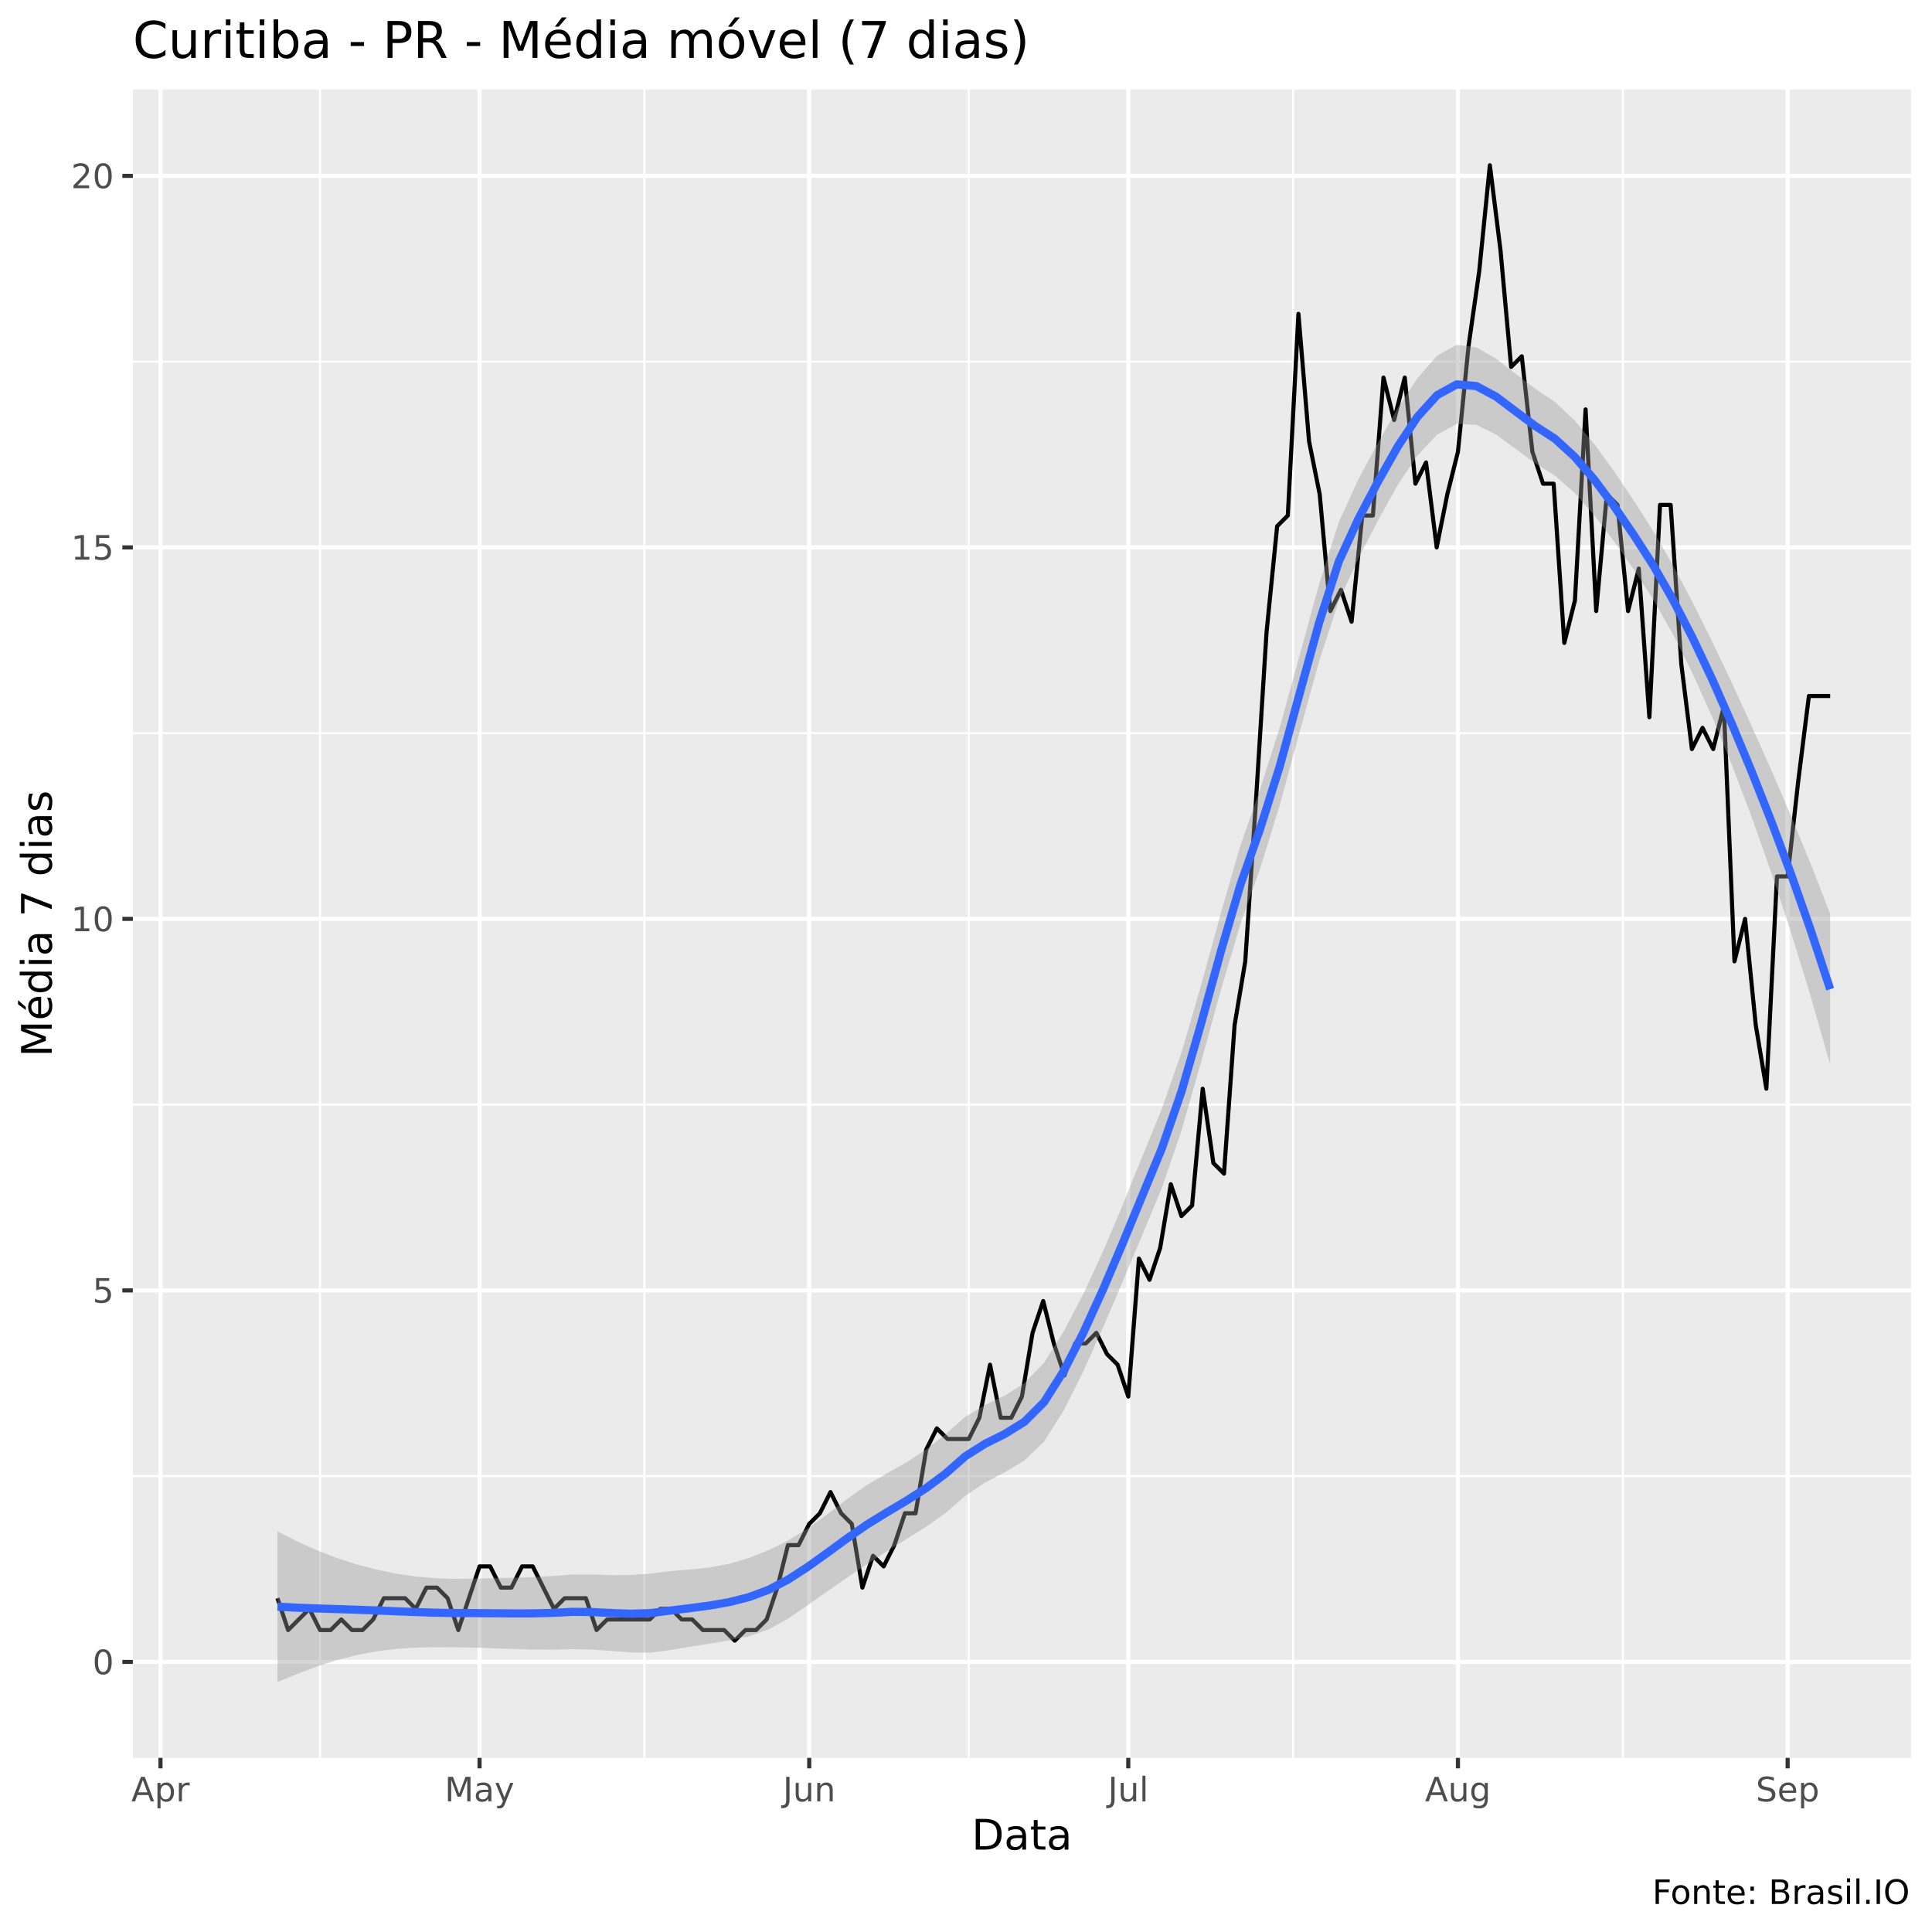
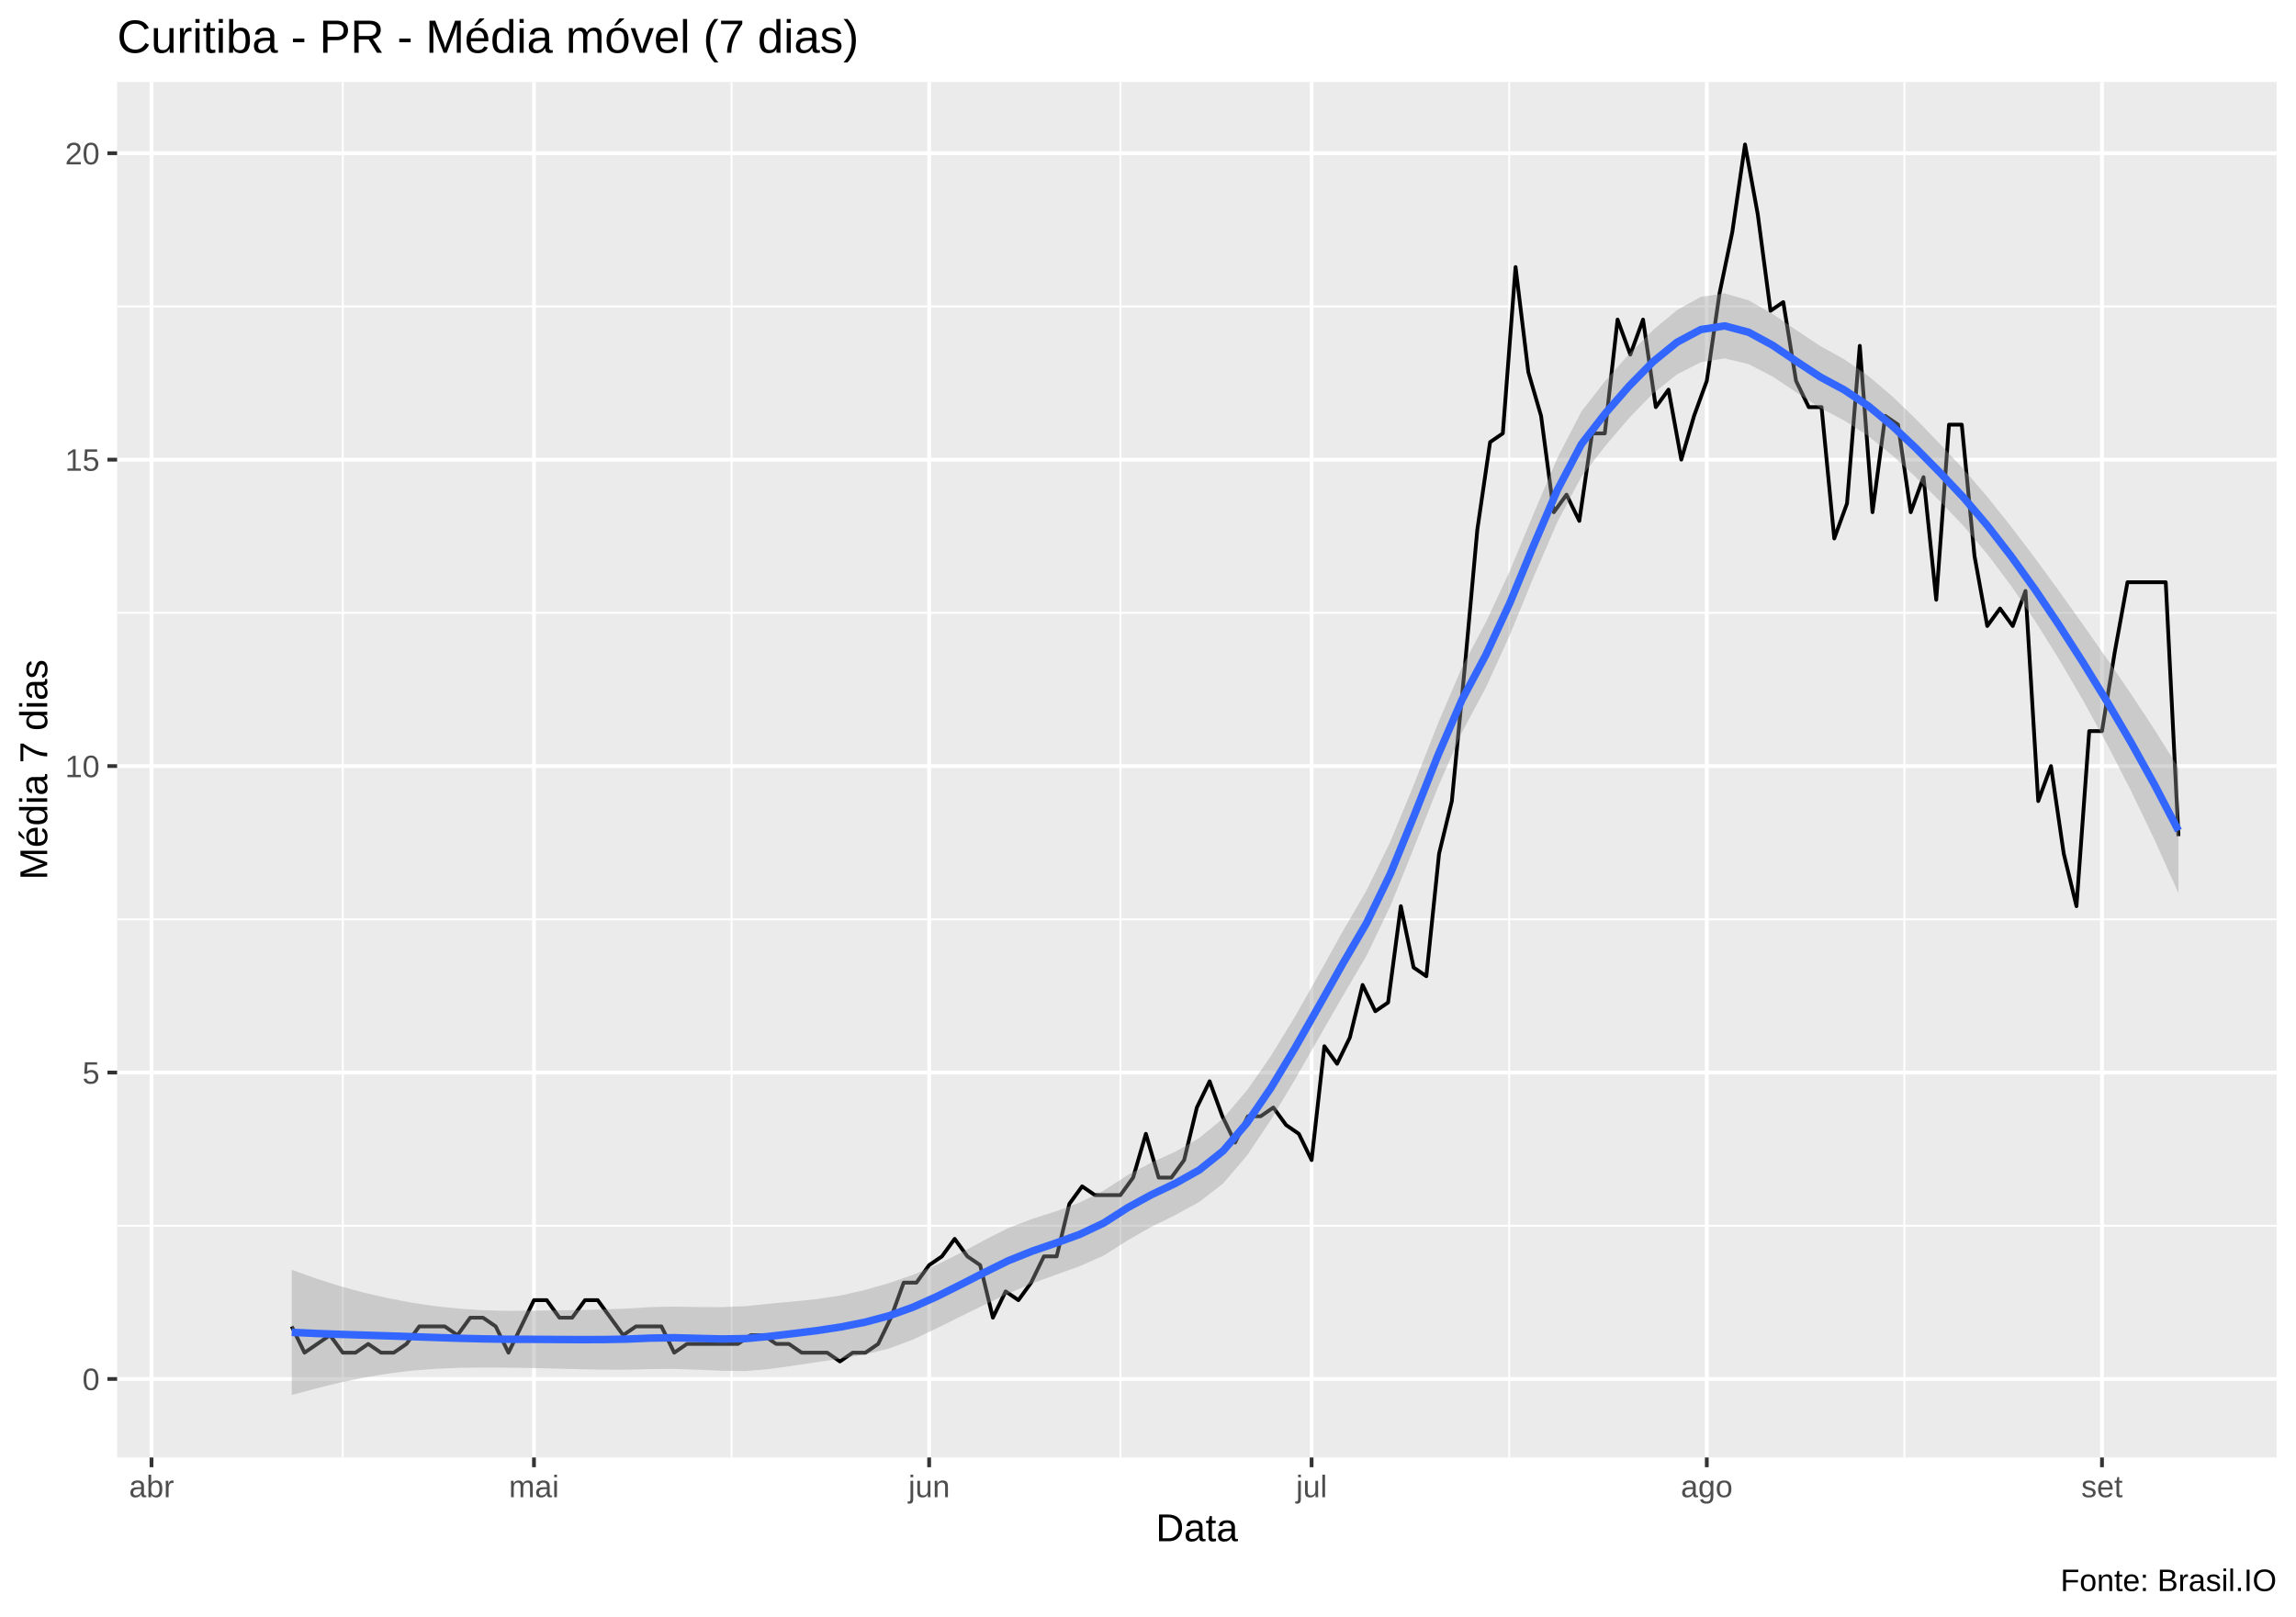
- <svg xmlns="http://www.w3.org/2000/svg" viewBox="0 0 504.00 504.00">
+ <svg xmlns="http://www.w3.org/2000/svg" viewBox="0 0 649.50 457.50">
  <defs>
    <style type="text/css">
    line, polyline, polygon, path, rect, circle {
      fill: none;
      stroke: #000000;
      stroke-linecap: round;
      stroke-linejoin: round;
      stroke-miterlimit: 10.00;
    }
  </style>
  </defs>
  <rect width="100%" height="100%" style="stroke: none; fill: #FFFFFF;" />
-   <rect x="0" y="0.00" width="504.00" height="504.00" style="stroke-width: 1.07; stroke: #FFFFFF; fill: #FFFFFF;" />
+   <rect x="0.00" y="0" width="649.50" height="457.50" style="stroke-width: 1.07; stroke: #FFFFFF; fill: #FFFFFF;" />
  <defs>
-     <clipPath id="cpMzQuNjZ8NDk4LjUyfDQ1OC41N3wyMy4zMw==">
-       <rect x="34.66" y="23.33" width="463.87" height="435.24" />
+     <clipPath id="cpMzMuMTN8NjQ0LjAyfDQxMi4zOHwyMy4xOQ==">
+       <rect x="33.13" y="23.19" width="610.89" height="389.19" />
    </clipPath>
  </defs>
-   <rect x="34.66" y="23.33" width="463.87" height="435.24" style="stroke-width: 1.07; stroke: none; fill: #EBEBEB;" clip-path="url(#cpMzQuNjZ8NDk4LjUyfDQ1OC41N3wyMy4zMw==)" />
-   <polyline points="34.66,385.08 498.52,385.08 " style="stroke-width: 0.53; stroke: #FFFFFF; stroke-linecap: butt;" clip-path="url(#cpMzQuNjZ8NDk4LjUyfDQ1OC41N3wyMy4zMw==)" />
-   <polyline points="34.66,288.17 498.52,288.17 " style="stroke-width: 0.53; stroke: #FFFFFF; stroke-linecap: butt;" clip-path="url(#cpMzQuNjZ8NDk4LjUyfDQ1OC41N3wyMy4zMw==)" />
-   <polyline points="34.66,191.25 498.52,191.25 " style="stroke-width: 0.53; stroke: #FFFFFF; stroke-linecap: butt;" clip-path="url(#cpMzQuNjZ8NDk4LjUyfDQ1OC41N3wyMy4zMw==)" />
-   <polyline points="34.66,94.34 498.52,94.34 " style="stroke-width: 0.53; stroke: #FFFFFF; stroke-linecap: butt;" clip-path="url(#cpMzQuNjZ8NDk4LjUyfDQ1OC41N3wyMy4zMw==)" />
-   <polyline points="83.48,458.57 83.48,23.33 " style="stroke-width: 0.53; stroke: #FFFFFF; stroke-linecap: butt;" clip-path="url(#cpMzQuNjZ8NDk4LjUyfDQ1OC41N3wyMy4zMw==)" />
-   <polyline points="168.10,458.57 168.10,23.33 " style="stroke-width: 0.53; stroke: #FFFFFF; stroke-linecap: butt;" clip-path="url(#cpMzQuNjZ8NDk4LjUyfDQ1OC41N3wyMy4zMw==)" />
-   <polyline points="252.72,458.57 252.72,23.33 " style="stroke-width: 0.53; stroke: #FFFFFF; stroke-linecap: butt;" clip-path="url(#cpMzQuNjZ8NDk4LjUyfDQ1OC41N3wyMy4zMw==)" />
-   <polyline points="337.33,458.57 337.33,23.33 " style="stroke-width: 0.53; stroke: #FFFFFF; stroke-linecap: butt;" clip-path="url(#cpMzQuNjZ8NDk4LjUyfDQ1OC41N3wyMy4zMw==)" />
-   <polyline points="423.34,458.57 423.34,23.33 " style="stroke-width: 0.53; stroke: #FFFFFF; stroke-linecap: butt;" clip-path="url(#cpMzQuNjZ8NDk4LjUyfDQ1OC41N3wyMy4zMw==)" />
-   <polyline points="34.66,433.54 498.52,433.54 " style="stroke-width: 1.07; stroke: #FFFFFF; stroke-linecap: butt;" clip-path="url(#cpMzQuNjZ8NDk4LjUyfDQ1OC41N3wyMy4zMw==)" />
-   <polyline points="34.66,336.63 498.52,336.63 " style="stroke-width: 1.07; stroke: #FFFFFF; stroke-linecap: butt;" clip-path="url(#cpMzQuNjZ8NDk4LjUyfDQ1OC41N3wyMy4zMw==)" />
-   <polyline points="34.66,239.71 498.52,239.71 " style="stroke-width: 1.07; stroke: #FFFFFF; stroke-linecap: butt;" clip-path="url(#cpMzQuNjZ8NDk4LjUyfDQ1OC41N3wyMy4zMw==)" />
-   <polyline points="34.66,142.80 498.52,142.80 " style="stroke-width: 1.07; stroke: #FFFFFF; stroke-linecap: butt;" clip-path="url(#cpMzQuNjZ8NDk4LjUyfDQ1OC41N3wyMy4zMw==)" />
-   <polyline points="34.66,45.88 498.52,45.88 " style="stroke-width: 1.07; stroke: #FFFFFF; stroke-linecap: butt;" clip-path="url(#cpMzQuNjZ8NDk4LjUyfDQ1OC41N3wyMy4zMw==)" />
-   <polyline points="41.87,458.57 41.87,23.33 " style="stroke-width: 1.07; stroke: #FFFFFF; stroke-linecap: butt;" clip-path="url(#cpMzQuNjZ8NDk4LjUyfDQ1OC41N3wyMy4zMw==)" />
-   <polyline points="125.10,458.57 125.10,23.33 " style="stroke-width: 1.07; stroke: #FFFFFF; stroke-linecap: butt;" clip-path="url(#cpMzQuNjZ8NDk4LjUyfDQ1OC41N3wyMy4zMw==)" />
-   <polyline points="211.10,458.57 211.10,23.33 " style="stroke-width: 1.07; stroke: #FFFFFF; stroke-linecap: butt;" clip-path="url(#cpMzQuNjZ8NDk4LjUyfDQ1OC41N3wyMy4zMw==)" />
-   <polyline points="294.33,458.57 294.33,23.33 " style="stroke-width: 1.07; stroke: #FFFFFF; stroke-linecap: butt;" clip-path="url(#cpMzQuNjZ8NDk4LjUyfDQ1OC41N3wyMy4zMw==)" />
-   <polyline points="380.33,458.57 380.33,23.33 " style="stroke-width: 1.07; stroke: #FFFFFF; stroke-linecap: butt;" clip-path="url(#cpMzQuNjZ8NDk4LjUyfDQ1OC41N3wyMy4zMw==)" />
-   <polyline points="466.34,458.57 466.34,23.33 " style="stroke-width: 1.07; stroke: #FFFFFF; stroke-linecap: butt;" clip-path="url(#cpMzQuNjZ8NDk4LjUyfDQ1OC41N3wyMy4zMw==)" />
-   <polyline points="72.39,416.93 75.16,425.23 77.93,422.47 80.71,419.70 83.48,425.23 86.26,425.23 89.03,422.47 91.81,425.23 94.58,425.23 97.35,422.47 100.13,416.93 102.90,416.93 105.68,416.93 108.45,419.70 111.23,414.16 114.00,414.16 116.78,416.93 119.55,425.23 122.32,416.93 125.10,408.62 127.87,408.62 130.65,414.16 133.42,414.16 136.20,408.62 138.97,408.62 141.74,414.16 144.52,419.70 147.29,416.93 150.07,416.93 152.84,416.93 155.62,425.23 158.39,422.47 161.16,422.47 163.94,422.47 166.71,422.47 169.49,422.47 172.26,419.70 175.04,419.70 177.81,422.47 180.58,422.47 183.36,425.23 186.13,425.23 188.91,425.23 191.68,428.00 194.46,425.23 197.23,425.23 200.00,422.47 202.78,414.16 205.55,403.08 208.33,403.08 211.10,397.54 213.88,394.77 216.65,389.24 219.42,394.77 222.20,397.54 224.97,414.16 227.75,405.85 230.52,408.62 233.30,403.08 236.07,394.77 238.84,394.77 241.62,378.16 244.39,372.62 247.17,375.39 249.94,375.39 252.72,375.39 255.49,369.85 258.27,356.01 261.04,369.85 263.81,369.85 266.59,364.32 269.36,347.70 272.14,339.39 274.91,350.47 277.69,358.78 280.46,350.47 283.23,350.47 286.01,347.70 288.78,353.24 291.56,356.01 294.33,364.32 297.11,328.32 299.88,333.86 302.65,325.55 305.43,308.94 308.20,317.24 310.98,314.47 313.75,284.01 316.53,303.40 319.30,306.17 322.07,267.40 324.85,250.79 327.62,209.25 330.40,164.95 333.17,137.26 335.95,134.49 338.72,81.88 341.49,115.11 344.27,128.95 347.04,159.41 349.82,153.87 352.59,162.18 355.37,134.49 358.14,134.49 360.91,98.49 363.69,109.57 366.46,98.49 369.24,126.18 372.01,120.64 374.79,142.80 377.56,128.95 380.33,117.87 383.11,90.18 385.88,70.80 388.66,43.11 391.43,65.26 394.21,95.72 396.98,92.95 399.76,117.87 402.53,126.18 405.30,126.18 408.08,167.72 410.85,156.64 413.63,106.80 416.40,159.41 419.18,128.95 421.95,131.72 424.72,159.41 427.50,148.33 430.27,187.10 433.05,131.72 435.82,131.72 438.60,173.25 441.37,195.41 444.14,189.87 446.92,195.41 449.69,184.33 452.47,250.79 455.24,239.71 458.02,267.40 460.79,284.01 463.56,228.63 466.34,228.63 469.11,203.71 471.89,181.56 474.66,181.56 477.44,181.56 " style="stroke-width: 1.07; stroke-linecap: butt;" clip-path="url(#cpMzQuNjZ8NDk4LjUyfDQ1OC41N3wyMy4zMw==)" />
-   <polygon points="72.39,399.49 77.51,402.11 82.64,404.41 87.77,406.39 92.89,408.06 98.02,409.42 103.15,410.48 108.28,411.24 113.40,411.70 118.53,411.88 123.66,411.81 128.79,411.71 133.91,411.60 139.04,411.43 144.17,411.14 149.29,410.74 154.42,410.74 159.55,410.89 164.68,410.86 169.80,410.49 174.93,409.84 180.06,409.43 185.18,408.91 190.31,407.93 195.44,406.39 200.57,404.36 205.69,401.82 210.82,398.66 215.95,394.94 221.08,390.98 226.20,387.37 231.33,384.39 236.46,381.49 241.58,378.14 246.71,374.10 251.84,369.56 256.97,366.51 262.09,364.09 267.22,360.82 272.35,355.49 277.47,347.37 282.60,337.59 287.73,326.51 292.86,314.38 297.98,301.72 303.11,289.19 308.24,274.48 313.37,256.87 318.49,238.17 323.62,220.46 328.75,205.82 333.87,189.66 339.00,171.05 344.13,152.34 349.26,136.19 354.38,125.00 359.51,115.45 364.64,106.49 369.76,98.66 374.89,92.79 380.02,89.96 385.15,90.62 390.27,93.56 395.40,97.53 400.53,101.42 405.65,104.87 410.78,109.71 415.91,115.84 421.04,122.90 426.16,130.51 431.29,138.56 436.42,147.46 441.55,157.11 446.67,167.39 451.80,178.18 456.93,189.34 462.05,200.82 467.18,212.74 472.31,225.22 477.44,238.40 477.44,277.70 472.31,259.78 467.18,243.09 462.05,227.55 456.93,213.08 451.80,199.57 446.67,187.08 441.55,175.69 436.42,165.46 431.29,156.40 426.16,148.50 421.04,141.17 415.91,134.42 410.78,128.61 405.65,124.07 400.53,120.89 395.40,117.12 390.27,113.36 385.15,110.83 380.02,110.58 374.89,113.39 369.76,118.85 364.64,126.48 359.51,135.71 354.38,145.65 349.26,156.74 344.13,172.48 339.00,191.05 333.87,209.97 328.75,226.49 323.62,240.96 318.49,258.26 313.37,276.89 308.24,294.86 303.11,309.87 297.98,322.17 292.86,334.38 287.73,346.36 282.60,357.76 277.47,367.98 272.35,376.09 267.22,381.02 262.09,384.09 256.97,386.76 251.84,390.20 246.71,394.66 241.58,398.29 236.46,401.49 231.33,404.69 226.20,408.04 221.08,411.49 215.95,415.04 210.82,418.68 205.69,422.18 200.57,425.04 195.44,426.84 190.31,427.93 185.18,428.76 180.06,429.59 174.93,430.44 169.80,431.11 164.68,431.08 159.55,430.68 154.42,430.32 149.29,430.21 144.17,430.35 139.04,430.33 133.91,430.18 128.79,429.98 123.66,429.81 118.53,429.72 113.40,429.70 108.28,429.82 103.15,430.17 98.02,430.81 92.89,431.79 87.77,433.12 82.64,434.77 77.51,436.68 72.39,438.79 " style="stroke-width: 0.00; stroke: none; fill: #999999; fill-opacity: 0.40;" clip-path="url(#cpMzQuNjZ8NDk4LjUyfDQ1OC41N3wyMy4zMw==)" />
-   <polyline points="72.39,399.49 77.51,402.11 82.64,404.41 87.77,406.39 92.89,408.06 98.02,409.42 103.15,410.48 108.28,411.24 113.40,411.70 118.53,411.88 123.66,411.81 128.79,411.71 133.91,411.60 139.04,411.43 144.17,411.14 149.29,410.74 154.42,410.74 159.55,410.89 164.68,410.86 169.80,410.49 174.93,409.84 180.06,409.43 185.18,408.91 190.31,407.93 195.44,406.39 200.57,404.36 205.69,401.82 210.82,398.66 215.95,394.94 221.08,390.98 226.20,387.37 231.33,384.39 236.46,381.49 241.58,378.14 246.71,374.10 251.84,369.56 256.97,366.51 262.09,364.09 267.22,360.82 272.35,355.49 277.47,347.37 282.60,337.59 287.73,326.51 292.86,314.38 297.98,301.72 303.11,289.19 308.24,274.48 313.37,256.87 318.49,238.17 323.62,220.46 328.75,205.82 333.87,189.66 339.00,171.05 344.13,152.34 349.26,136.19 354.38,125.00 359.51,115.45 364.64,106.49 369.76,98.66 374.89,92.79 380.02,89.96 385.15,90.62 390.27,93.56 395.40,97.53 400.53,101.42 405.65,104.87 410.78,109.71 415.91,115.84 421.04,122.90 426.16,130.51 431.29,138.56 436.42,147.46 441.55,157.11 446.67,167.39 451.80,178.18 456.93,189.34 462.05,200.82 467.18,212.74 472.31,225.22 477.44,238.40 " style="stroke-width: 2.13; stroke: none;" clip-path="url(#cpMzQuNjZ8NDk4LjUyfDQ1OC41N3wyMy4zMw==)" />
-   <polyline points="477.44,277.70 472.31,259.78 467.18,243.09 462.05,227.55 456.93,213.08 451.80,199.57 446.67,187.08 441.55,175.69 436.42,165.46 431.29,156.40 426.16,148.50 421.04,141.17 415.91,134.42 410.78,128.61 405.65,124.07 400.53,120.89 395.40,117.12 390.27,113.36 385.15,110.83 380.02,110.58 374.89,113.39 369.76,118.85 364.64,126.48 359.51,135.71 354.38,145.65 349.26,156.74 344.13,172.48 339.00,191.05 333.87,209.97 328.75,226.49 323.62,240.96 318.49,258.26 313.37,276.89 308.24,294.86 303.11,309.87 297.98,322.17 292.86,334.38 287.73,346.36 282.60,357.76 277.47,367.98 272.35,376.09 267.22,381.02 262.09,384.09 256.97,386.76 251.84,390.20 246.71,394.66 241.58,398.29 236.46,401.49 231.33,404.69 226.20,408.04 221.08,411.49 215.95,415.04 210.82,418.68 205.69,422.18 200.57,425.04 195.44,426.84 190.31,427.93 185.18,428.76 180.06,429.59 174.93,430.44 169.80,431.11 164.68,431.08 159.55,430.68 154.42,430.32 149.29,430.21 144.17,430.35 139.04,430.33 133.91,430.18 128.79,429.98 123.66,429.81 118.53,429.72 113.40,429.70 108.28,429.82 103.15,430.17 98.02,430.81 92.89,431.79 87.77,433.12 82.64,434.77 77.51,436.68 72.39,438.79 " style="stroke-width: 2.13; stroke: none;" clip-path="url(#cpMzQuNjZ8NDk4LjUyfDQ1OC41N3wyMy4zMw==)" />
-   <polyline points="72.39,419.14 77.51,419.40 82.64,419.59 87.77,419.76 92.89,419.92 98.02,420.11 103.15,420.33 108.28,420.53 113.40,420.70 118.53,420.80 123.66,420.81 128.79,420.85 133.91,420.89 139.04,420.88 144.17,420.75 149.29,420.48 154.42,420.53 159.55,420.79 164.68,420.97 169.80,420.80 174.93,420.14 180.06,419.51 185.18,418.83 190.31,417.93 195.44,416.62 200.57,414.70 205.69,412.00 210.82,408.67 215.95,404.99 221.08,401.24 226.20,397.70 231.33,394.54 236.46,391.49 241.58,388.22 246.71,384.38 251.84,379.88 256.97,376.64 262.09,374.09 267.22,370.92 272.35,365.79 277.47,357.68 282.60,347.68 287.73,336.43 292.86,324.38 297.98,311.95 303.11,299.53 308.24,284.67 313.37,266.88 318.49,248.21 323.62,230.71 328.75,216.16 333.87,199.82 339.00,181.05 344.13,162.41 349.26,146.47 354.38,135.33 359.51,125.58 364.64,116.48 369.76,108.75 374.89,103.09 380.02,100.27 385.15,100.72 390.27,103.46 395.40,107.33 400.53,111.15 405.65,114.47 410.78,119.16 415.91,125.13 421.04,132.03 426.16,139.50 431.29,147.48 436.42,156.46 441.55,166.40 446.67,177.23 451.80,188.88 456.93,201.21 462.05,214.19 467.18,227.91 472.31,242.50 477.44,258.05 " style="stroke-width: 2.13; stroke: #3366FF; stroke-linecap: butt;" clip-path="url(#cpMzQuNjZ8NDk4LjUyfDQ1OC41N3wyMy4zMw==)" />
+   <rect x="33.13" y="23.19" width="610.89" height="389.19" style="stroke-width: 1.07; stroke: none; fill: #EBEBEB;" clip-path="url(#cpMzMuMTN8NjQ0LjAyfDQxMi4zOHwyMy4xOQ==)" />
+   <polyline points="33.13,346.81 644.02,346.81 " style="stroke-width: 0.53; stroke: #FFFFFF; stroke-linecap: butt;" clip-path="url(#cpMzMuMTN8NjQ0LjAyfDQxMi4zOHwyMy4xOQ==)" />
+   <polyline points="33.13,260.11 644.02,260.11 " style="stroke-width: 0.53; stroke: #FFFFFF; stroke-linecap: butt;" clip-path="url(#cpMzMuMTN8NjQ0LjAyfDQxMi4zOHwyMy4xOQ==)" />
+   <polyline points="33.13,173.40 644.02,173.40 " style="stroke-width: 0.53; stroke: #FFFFFF; stroke-linecap: butt;" clip-path="url(#cpMzMuMTN8NjQ0LjAyfDQxMi4zOHwyMy4xOQ==)" />
+   <polyline points="33.13,86.70 644.02,86.70 " style="stroke-width: 0.53; stroke: #FFFFFF; stroke-linecap: butt;" clip-path="url(#cpMzMuMTN8NjQ0LjAyfDQxMi4zOHwyMy4xOQ==)" />
+   <polyline points="96.96,412.38 96.96,23.19 " style="stroke-width: 0.53; stroke: #FFFFFF; stroke-linecap: butt;" clip-path="url(#cpMzMuMTN8NjQ0LjAyfDQxMi4zOHwyMy4xOQ==)" />
+   <polyline points="206.95,412.38 206.95,23.19 " style="stroke-width: 0.53; stroke: #FFFFFF; stroke-linecap: butt;" clip-path="url(#cpMzMuMTN8NjQ0LjAyfDQxMi4zOHwyMy4xOQ==)" />
+   <polyline points="316.94,412.38 316.94,23.19 " style="stroke-width: 0.53; stroke: #FFFFFF; stroke-linecap: butt;" clip-path="url(#cpMzMuMTN8NjQ0LjAyfDQxMi4zOHwyMy4xOQ==)" />
+   <polyline points="426.93,412.38 426.93,23.19 " style="stroke-width: 0.53; stroke: #FFFFFF; stroke-linecap: butt;" clip-path="url(#cpMzMuMTN8NjQ0LjAyfDQxMi4zOHwyMy4xOQ==)" />
+   <polyline points="538.72,412.38 538.72,23.19 " style="stroke-width: 0.53; stroke: #FFFFFF; stroke-linecap: butt;" clip-path="url(#cpMzMuMTN8NjQ0LjAyfDQxMi4zOHwyMy4xOQ==)" />
+   <polyline points="33.13,390.16 644.02,390.16 " style="stroke-width: 1.07; stroke: #FFFFFF; stroke-linecap: butt;" clip-path="url(#cpMzMuMTN8NjQ0LjAyfDQxMi4zOHwyMy4xOQ==)" />
+   <polyline points="33.13,303.46 644.02,303.46 " style="stroke-width: 1.07; stroke: #FFFFFF; stroke-linecap: butt;" clip-path="url(#cpMzMuMTN8NjQ0LjAyfDQxMi4zOHwyMy4xOQ==)" />
+   <polyline points="33.13,216.75 644.02,216.75 " style="stroke-width: 1.07; stroke: #FFFFFF; stroke-linecap: butt;" clip-path="url(#cpMzMuMTN8NjQ0LjAyfDQxMi4zOHwyMy4xOQ==)" />
+   <polyline points="33.13,130.05 644.02,130.05 " style="stroke-width: 1.07; stroke: #FFFFFF; stroke-linecap: butt;" clip-path="url(#cpMzMuMTN8NjQ0LjAyfDQxMi4zOHwyMy4xOQ==)" />
+   <polyline points="33.13,43.35 644.02,43.35 " style="stroke-width: 1.07; stroke: #FFFFFF; stroke-linecap: butt;" clip-path="url(#cpMzMuMTN8NjQ0LjAyfDQxMi4zOHwyMy4xOQ==)" />
+   <polyline points="42.86,412.38 42.86,23.19 " style="stroke-width: 1.07; stroke: #FFFFFF; stroke-linecap: butt;" clip-path="url(#cpMzMuMTN8NjQ0LjAyfDQxMi4zOHwyMy4xOQ==)" />
+   <polyline points="151.05,412.38 151.05,23.19 " style="stroke-width: 1.07; stroke: #FFFFFF; stroke-linecap: butt;" clip-path="url(#cpMzMuMTN8NjQ0LjAyfDQxMi4zOHwyMy4xOQ==)" />
+   <polyline points="262.84,412.38 262.84,23.19 " style="stroke-width: 1.07; stroke: #FFFFFF; stroke-linecap: butt;" clip-path="url(#cpMzMuMTN8NjQ0LjAyfDQxMi4zOHwyMy4xOQ==)" />
+   <polyline points="371.03,412.38 371.03,23.19 " style="stroke-width: 1.07; stroke: #FFFFFF; stroke-linecap: butt;" clip-path="url(#cpMzMuMTN8NjQ0LjAyfDQxMi4zOHwyMy4xOQ==)" />
+   <polyline points="482.82,412.38 482.82,23.19 " style="stroke-width: 1.07; stroke: #FFFFFF; stroke-linecap: butt;" clip-path="url(#cpMzMuMTN8NjQ0LjAyfDQxMi4zOHwyMy4xOQ==)" />
+   <polyline points="594.62,412.38 594.62,23.19 " style="stroke-width: 1.07; stroke: #FFFFFF; stroke-linecap: butt;" clip-path="url(#cpMzMuMTN8NjQ0LjAyfDQxMi4zOHwyMy4xOQ==)" />
+   <polyline points="82.53,375.29 86.14,382.72 89.75,380.25 93.35,377.77 96.96,382.72 100.56,382.72 104.17,380.25 107.78,382.72 111.38,382.72 114.99,380.25 118.60,375.29 122.20,375.29 125.81,375.29 129.41,377.77 133.02,372.82 136.63,372.82 140.23,375.29 143.84,382.72 147.44,375.29 151.05,367.86 154.66,367.86 158.26,372.82 161.87,372.82 165.48,367.86 169.08,367.86 172.69,372.82 176.29,377.77 179.90,375.29 183.51,375.29 187.11,375.29 190.72,382.72 194.33,380.25 197.93,380.25 201.54,380.25 205.14,380.25 208.75,380.25 212.36,377.77 215.96,377.77 219.57,380.25 223.18,380.25 226.78,382.72 230.39,382.72 233.99,382.72 237.60,385.20 241.21,382.72 244.81,382.72 248.42,380.25 252.03,372.82 255.63,362.91 259.24,362.91 262.84,357.95 266.45,355.48 270.06,350.52 273.66,355.48 277.27,357.95 280.87,372.82 284.48,365.38 288.09,367.86 291.69,362.91 295.30,355.48 298.91,355.48 302.51,340.61 306.12,335.66 309.72,338.14 313.33,338.14 316.94,338.14 320.54,333.18 324.15,320.80 327.76,333.18 331.36,333.18 334.97,328.23 338.57,313.36 342.18,305.93 345.79,315.84 349.39,323.27 353.00,315.84 356.61,315.84 360.21,313.36 363.82,318.32 367.42,320.80 371.03,328.23 374.64,296.02 378.24,300.98 381.85,293.55 385.46,278.68 389.06,286.12 392.67,283.64 396.27,256.39 399.88,273.73 403.49,276.21 407.09,241.53 410.70,226.66 414.30,189.51 417.91,149.87 421.52,125.10 425.12,122.62 428.73,75.56 432.34,105.28 435.94,117.67 439.55,144.92 443.15,139.96 446.76,147.39 450.37,122.62 453.97,122.62 457.58,90.42 461.19,100.33 464.79,90.42 468.40,115.19 472.00,110.24 475.61,130.05 479.22,117.67 482.82,107.76 486.43,82.99 490.04,65.65 493.64,40.88 497.25,60.69 500.85,87.94 504.46,85.47 508.07,107.76 511.67,115.19 515.28,115.19 518.88,152.35 522.49,142.44 526.10,97.85 529.70,144.92 533.31,117.67 536.92,120.15 540.52,144.92 544.13,135.01 547.73,169.69 551.34,120.15 554.95,120.15 558.55,157.30 562.16,177.12 565.77,172.17 569.37,177.12 572.98,167.21 576.58,226.66 580.19,216.75 583.80,241.53 587.40,256.39 591.01,206.85 594.62,206.85 598.22,184.55 601.83,164.73 605.43,164.73 609.04,164.73 612.65,164.73 616.25,236.57 " style="stroke-width: 1.07; stroke-linecap: butt;" clip-path="url(#cpMzMuMTN8NjQ0LjAyfDQxMi4zOHwyMy4xOQ==)" />
+   <polygon points="82.53,359.26 89.29,361.70 96.04,363.85 102.80,365.70 109.56,367.26 116.31,368.54 123.07,369.55 129.82,370.26 136.58,370.70 143.34,370.88 150.09,370.83 156.85,370.75 163.60,370.66 170.36,370.50 177.12,370.24 183.87,369.83 190.63,369.68 197.38,369.81 204.14,369.84 210.90,369.55 217.65,368.86 224.41,368.23 231.16,367.55 237.92,366.51 244.68,364.98 251.43,363.05 258.19,360.73 264.94,357.88 271.70,354.51 278.46,350.88 285.21,347.46 291.97,344.88 298.72,342.72 305.48,340.21 312.24,336.84 318.99,332.45 325.75,328.93 332.50,325.84 339.26,321.98 346.01,316.40 352.77,308.46 359.53,298.75 366.28,287.70 373.04,275.76 379.79,263.59 386.55,251.95 393.31,238.13 400.06,221.72 406.82,204.57 413.57,188.79 420.33,176.05 427.09,161.56 433.84,145.33 440.60,129.49 447.35,116.44 454.11,107.75 460.87,100.18 467.62,93.38 474.38,87.76 481.13,83.99 487.89,83.01 494.65,84.98 501.40,88.80 508.16,93.42 514.91,97.89 521.67,101.64 528.43,106.29 535.18,112.03 541.94,118.54 548.69,125.50 555.45,132.73 562.21,140.61 568.96,149.07 575.72,157.98 582.47,167.24 589.23,176.71 595.98,186.33 602.74,196.21 609.50,206.48 616.25,217.28 616.25,252.71 609.50,237.65 602.74,223.58 595.98,210.43 589.23,198.11 582.47,186.53 575.72,175.73 568.96,165.81 562.21,156.83 555.45,148.82 548.69,141.72 541.94,135.00 535.18,128.76 528.43,123.31 521.67,118.95 514.91,115.43 508.16,111.02 501.40,106.53 494.65,103.02 487.89,101.41 481.13,102.49 474.38,105.94 467.62,111.31 460.87,118.25 454.11,126.18 447.35,134.90 440.60,147.60 433.84,163.25 427.09,179.70 420.33,194.53 413.57,207.19 406.82,222.62 400.06,239.66 393.31,256.35 386.55,270.45 379.79,281.93 373.04,293.70 366.28,305.51 359.53,316.82 352.77,326.91 346.01,334.84 339.26,340.07 332.50,343.77 325.75,347.09 318.99,350.94 312.24,355.22 305.48,358.24 298.72,360.66 291.97,363.12 285.21,365.97 278.46,369.19 271.70,372.49 264.94,375.85 258.19,379.04 251.43,381.56 244.68,383.21 237.92,384.38 231.16,385.39 224.41,386.40 217.65,387.35 210.90,387.93 204.14,387.84 197.38,387.53 190.63,387.31 183.87,387.37 177.12,387.54 170.36,387.52 163.60,387.39 156.85,387.21 150.09,387.05 143.34,386.96 136.58,386.92 129.82,387.01 123.07,387.30 116.31,387.83 109.56,388.66 102.80,389.80 96.04,391.22 89.29,392.87 82.53,394.69 " style="stroke-width: 0.00; stroke: none; fill: #999999; fill-opacity: 0.40;" clip-path="url(#cpMzMuMTN8NjQ0LjAyfDQxMi4zOHwyMy4xOQ==)" />
+   <polyline points="82.53,359.26 89.29,361.70 96.04,363.85 102.80,365.70 109.56,367.26 116.31,368.54 123.07,369.55 129.82,370.26 136.58,370.70 143.34,370.88 150.09,370.83 156.85,370.75 163.60,370.66 170.36,370.50 177.12,370.24 183.87,369.83 190.63,369.68 197.38,369.81 204.14,369.84 210.90,369.55 217.65,368.86 224.41,368.23 231.16,367.55 237.92,366.51 244.68,364.98 251.43,363.05 258.19,360.73 264.94,357.88 271.70,354.51 278.46,350.88 285.21,347.46 291.97,344.88 298.72,342.72 305.48,340.21 312.24,336.84 318.99,332.45 325.75,328.93 332.50,325.84 339.26,321.98 346.01,316.40 352.77,308.46 359.53,298.75 366.28,287.70 373.04,275.76 379.79,263.59 386.55,251.95 393.31,238.13 400.06,221.72 406.82,204.57 413.57,188.79 420.33,176.05 427.09,161.56 433.84,145.33 440.60,129.49 447.35,116.44 454.11,107.75 460.87,100.18 467.62,93.38 474.38,87.76 481.13,83.99 487.89,83.01 494.65,84.98 501.40,88.80 508.16,93.42 514.91,97.89 521.67,101.64 528.43,106.29 535.18,112.03 541.94,118.54 548.69,125.50 555.45,132.73 562.21,140.61 568.96,149.07 575.72,157.98 582.47,167.24 589.23,176.71 595.98,186.33 602.74,196.21 609.50,206.48 616.25,217.28 " style="stroke-width: 2.13; stroke: none;" clip-path="url(#cpMzMuMTN8NjQ0LjAyfDQxMi4zOHwyMy4xOQ==)" />
+   <polyline points="616.25,252.71 609.50,237.65 602.74,223.58 595.98,210.43 589.23,198.11 582.47,186.53 575.72,175.73 568.96,165.81 562.21,156.83 555.45,148.82 548.69,141.72 541.94,135.00 535.18,128.76 528.43,123.31 521.67,118.95 514.91,115.43 508.16,111.02 501.40,106.53 494.65,103.02 487.89,101.41 481.13,102.49 474.38,105.94 467.62,111.31 460.87,118.25 454.11,126.18 447.35,134.90 440.60,147.60 433.84,163.25 427.09,179.70 420.33,194.53 413.57,207.19 406.82,222.62 400.06,239.66 393.31,256.35 386.55,270.45 379.79,281.93 373.04,293.70 366.28,305.51 359.53,316.82 352.77,326.91 346.01,334.84 339.26,340.07 332.50,343.77 325.75,347.09 318.99,350.94 312.24,355.22 305.48,358.24 298.72,360.66 291.97,363.12 285.21,365.97 278.46,369.19 271.70,372.49 264.94,375.85 258.19,379.04 251.43,381.56 244.68,383.21 237.92,384.38 231.16,385.39 224.41,386.40 217.65,387.35 210.90,387.93 204.14,387.84 197.38,387.53 190.63,387.31 183.87,387.37 177.12,387.54 170.36,387.52 163.60,387.39 156.85,387.21 150.09,387.05 143.34,386.96 136.58,386.92 129.82,387.01 123.07,387.30 116.31,387.83 109.56,388.66 102.80,389.80 96.04,391.22 89.29,392.87 82.53,394.69 " style="stroke-width: 2.13; stroke: none;" clip-path="url(#cpMzMuMTN8NjQ0LjAyfDQxMi4zOHwyMy4xOQ==)" />
+   <polyline points="82.53,376.97 89.29,377.28 96.04,377.53 102.80,377.75 109.56,377.96 116.31,378.18 123.07,378.42 129.82,378.64 136.58,378.81 143.34,378.92 150.09,378.94 156.85,378.98 163.60,379.02 170.36,379.01 177.12,378.89 183.87,378.60 190.63,378.49 197.38,378.67 204.14,378.84 210.90,378.74 217.65,378.11 224.41,377.31 231.16,376.47 237.92,375.44 244.68,374.10 251.43,372.30 258.19,369.88 264.94,366.87 271.70,363.50 278.46,360.04 285.21,356.71 291.97,354.00 298.72,351.69 305.48,349.23 312.24,346.03 318.99,341.70 325.75,338.01 332.50,334.81 339.26,331.03 346.01,325.62 352.77,317.69 359.53,307.79 366.28,296.61 373.04,284.73 379.79,272.76 386.55,261.20 393.31,247.24 400.06,230.69 406.82,213.59 413.57,197.99 420.33,185.29 427.09,170.63 433.84,154.29 440.60,138.54 447.35,125.67 454.11,116.96 460.87,109.21 467.62,102.34 474.38,96.85 481.13,93.24 487.89,92.21 494.65,94.00 501.40,97.67 508.16,102.22 514.91,106.66 521.67,110.29 528.43,114.80 535.18,120.40 541.94,126.77 548.69,133.61 555.45,140.77 562.21,148.72 568.96,157.44 575.72,166.85 582.47,176.88 589.23,187.41 595.98,198.38 602.74,209.90 609.50,222.07 616.25,235.00 " style="stroke-width: 2.13; stroke: #3366FF; stroke-linecap: butt;" clip-path="url(#cpMzMuMTN8NjQ0LjAyfDQxMi4zOHwyMy4xOQ==)" />
  <defs>
-     <clipPath id="cpMC4wMHw1MDQuMDB8NTA0LjAwfDAuMDA=">
-       <rect x="0.00" y="0.00" width="504.00" height="504.00" />
+     <clipPath id="cpMC4wMHw2NDkuNTB8NDU3LjUwfDAuMDA=">
+       <rect x="0.00" y="0.00" width="649.50" height="457.50" />
    </clipPath>
  </defs>
-   <g clip-path="url(#cpMC4wMHw1MDQuMDB8NTA0LjAwfDAuMDA=)">
-     <text x="24.13" y="436.75" style="font-size: 8.80px; fill: #4D4D4D; font-family: DejaVu Sans;" textLength="5.60px" lengthAdjust="spacingAndGlyphs">0</text>
+   <g clip-path="url(#cpMC4wMHw2NDkuNTB8NDU3LjUwfDAuMDA=)">
+     <text x="23.30" y="393.31" style="font-size: 8.80px; fill: #4D4D4D; font-family: Arial;" textLength="4.89px" lengthAdjust="spacingAndGlyphs">0</text>
  </g>
-   <g clip-path="url(#cpMC4wMHw1MDQuMDB8NTA0LjAwfDAuMDA=)">
-     <text x="24.13" y="339.83" style="font-size: 8.80px; fill: #4D4D4D; font-family: DejaVu Sans;" textLength="5.60px" lengthAdjust="spacingAndGlyphs">5</text>
+   <g clip-path="url(#cpMC4wMHw2NDkuNTB8NDU3LjUwfDAuMDA=)">
+     <text x="23.30" y="306.61" style="font-size: 8.80px; fill: #4D4D4D; font-family: Arial;" textLength="4.89px" lengthAdjust="spacingAndGlyphs">5</text>
  </g>
-   <g clip-path="url(#cpMC4wMHw1MDQuMDB8NTA0LjAwfDAuMDA=)">
-     <text x="18.53" y="242.92" style="font-size: 8.80px; fill: #4D4D4D; font-family: DejaVu Sans;" textLength="11.20px" lengthAdjust="spacingAndGlyphs">10</text>
+   <g clip-path="url(#cpMC4wMHw2NDkuNTB8NDU3LjUwfDAuMDA=)">
+     <text x="18.41" y="219.90" style="font-size: 8.80px; fill: #4D4D4D; font-family: Arial;" textLength="9.79px" lengthAdjust="spacingAndGlyphs">10</text>
  </g>
-   <g clip-path="url(#cpMC4wMHw1MDQuMDB8NTA0LjAwfDAuMDA=)">
-     <text x="18.53" y="146.00" style="font-size: 8.80px; fill: #4D4D4D; font-family: DejaVu Sans;" textLength="11.20px" lengthAdjust="spacingAndGlyphs">15</text>
+   <g clip-path="url(#cpMC4wMHw2NDkuNTB8NDU3LjUwfDAuMDA=)">
+     <text x="18.41" y="133.20" style="font-size: 8.80px; fill: #4D4D4D; font-family: Arial;" textLength="9.79px" lengthAdjust="spacingAndGlyphs">15</text>
  </g>
-   <g clip-path="url(#cpMC4wMHw1MDQuMDB8NTA0LjAwfDAuMDA=)">
-     <text x="18.53" y="49.09" style="font-size: 8.80px; fill: #4D4D4D; font-family: DejaVu Sans;" textLength="11.20px" lengthAdjust="spacingAndGlyphs">20</text>
+   <g clip-path="url(#cpMC4wMHw2NDkuNTB8NDU3LjUwfDAuMDA=)">
+     <text x="18.41" y="46.50" style="font-size: 8.80px; fill: #4D4D4D; font-family: Arial;" textLength="9.79px" lengthAdjust="spacingAndGlyphs">20</text>
  </g>
-   <polyline points="31.92,433.54 34.66,433.54 " style="stroke-width: 1.07; stroke: #333333; stroke-linecap: butt;" clip-path="url(#cpMC4wMHw1MDQuMDB8NTA0LjAwfDAuMDA=)" />
-   <polyline points="31.92,336.63 34.66,336.63 " style="stroke-width: 1.07; stroke: #333333; stroke-linecap: butt;" clip-path="url(#cpMC4wMHw1MDQuMDB8NTA0LjAwfDAuMDA=)" />
-   <polyline points="31.92,239.71 34.66,239.71 " style="stroke-width: 1.07; stroke: #333333; stroke-linecap: butt;" clip-path="url(#cpMC4wMHw1MDQuMDB8NTA0LjAwfDAuMDA=)" />
-   <polyline points="31.92,142.80 34.66,142.80 " style="stroke-width: 1.07; stroke: #333333; stroke-linecap: butt;" clip-path="url(#cpMC4wMHw1MDQuMDB8NTA0LjAwfDAuMDA=)" />
-   <polyline points="31.92,45.88 34.66,45.88 " style="stroke-width: 1.07; stroke: #333333; stroke-linecap: butt;" clip-path="url(#cpMC4wMHw1MDQuMDB8NTA0LjAwfDAuMDA=)" />
-   <polyline points="41.87,461.31 41.87,458.57 " style="stroke-width: 1.07; stroke: #333333; stroke-linecap: butt;" clip-path="url(#cpMC4wMHw1MDQuMDB8NTA0LjAwfDAuMDA=)" />
-   <polyline points="125.10,461.31 125.10,458.57 " style="stroke-width: 1.07; stroke: #333333; stroke-linecap: butt;" clip-path="url(#cpMC4wMHw1MDQuMDB8NTA0LjAwfDAuMDA=)" />
-   <polyline points="211.10,461.31 211.10,458.57 " style="stroke-width: 1.07; stroke: #333333; stroke-linecap: butt;" clip-path="url(#cpMC4wMHw1MDQuMDB8NTA0LjAwfDAuMDA=)" />
-   <polyline points="294.33,461.31 294.33,458.57 " style="stroke-width: 1.07; stroke: #333333; stroke-linecap: butt;" clip-path="url(#cpMC4wMHw1MDQuMDB8NTA0LjAwfDAuMDA=)" />
-   <polyline points="380.33,461.31 380.33,458.57 " style="stroke-width: 1.07; stroke: #333333; stroke-linecap: butt;" clip-path="url(#cpMC4wMHw1MDQuMDB8NTA0LjAwfDAuMDA=)" />
-   <polyline points="466.34,461.31 466.34,458.57 " style="stroke-width: 1.07; stroke: #333333; stroke-linecap: butt;" clip-path="url(#cpMC4wMHw1MDQuMDB8NTA0LjAwfDAuMDA=)" />
-   <g clip-path="url(#cpMC4wMHw1MDQuMDB8NTA0LjAwfDAuMDA=)">
-     <text x="34.26" y="469.92" style="font-size: 8.80px; fill: #4D4D4D; font-family: DejaVu Sans;" textLength="15.22px" lengthAdjust="spacingAndGlyphs">Apr</text>
+   <polyline points="30.39,390.16 33.13,390.16 " style="stroke-width: 1.07; stroke: #333333; stroke-linecap: butt;" clip-path="url(#cpMC4wMHw2NDkuNTB8NDU3LjUwfDAuMDA=)" />
+   <polyline points="30.39,303.46 33.13,303.46 " style="stroke-width: 1.07; stroke: #333333; stroke-linecap: butt;" clip-path="url(#cpMC4wMHw2NDkuNTB8NDU3LjUwfDAuMDA=)" />
+   <polyline points="30.39,216.75 33.13,216.75 " style="stroke-width: 1.07; stroke: #333333; stroke-linecap: butt;" clip-path="url(#cpMC4wMHw2NDkuNTB8NDU3LjUwfDAuMDA=)" />
+   <polyline points="30.39,130.05 33.13,130.05 " style="stroke-width: 1.07; stroke: #333333; stroke-linecap: butt;" clip-path="url(#cpMC4wMHw2NDkuNTB8NDU3LjUwfDAuMDA=)" />
+   <polyline points="30.39,43.35 33.13,43.35 " style="stroke-width: 1.07; stroke: #333333; stroke-linecap: butt;" clip-path="url(#cpMC4wMHw2NDkuNTB8NDU3LjUwfDAuMDA=)" />
+   <polyline points="42.86,415.12 42.86,412.38 " style="stroke-width: 1.07; stroke: #333333; stroke-linecap: butt;" clip-path="url(#cpMC4wMHw2NDkuNTB8NDU3LjUwfDAuMDA=)" />
+   <polyline points="151.05,415.12 151.05,412.38 " style="stroke-width: 1.07; stroke: #333333; stroke-linecap: butt;" clip-path="url(#cpMC4wMHw2NDkuNTB8NDU3LjUwfDAuMDA=)" />
+   <polyline points="262.84,415.12 262.84,412.38 " style="stroke-width: 1.07; stroke: #333333; stroke-linecap: butt;" clip-path="url(#cpMC4wMHw2NDkuNTB8NDU3LjUwfDAuMDA=)" />
+   <polyline points="371.03,415.12 371.03,412.38 " style="stroke-width: 1.07; stroke: #333333; stroke-linecap: butt;" clip-path="url(#cpMC4wMHw2NDkuNTB8NDU3LjUwfDAuMDA=)" />
+   <polyline points="482.82,415.12 482.82,412.38 " style="stroke-width: 1.07; stroke: #333333; stroke-linecap: butt;" clip-path="url(#cpMC4wMHw2NDkuNTB8NDU3LjUwfDAuMDA=)" />
+   <polyline points="594.62,415.12 594.62,412.38 " style="stroke-width: 1.07; stroke: #333333; stroke-linecap: butt;" clip-path="url(#cpMC4wMHw2NDkuNTB8NDU3LjUwfDAuMDA=)" />
+   <g clip-path="url(#cpMC4wMHw2NDkuNTB8NDU3LjUwfDAuMDA=)">
+     <text x="36.51" y="423.61" style="font-size: 8.80px; fill: #4D4D4D; font-family: Arial;" textLength="12.72px" lengthAdjust="spacingAndGlyphs">abr</text>
  </g>
-   <g clip-path="url(#cpMC4wMHw1MDQuMDB8NTA0LjAwfDAuMDA=)">
-     <text x="116.00" y="469.92" style="font-size: 8.80px; fill: #4D4D4D; font-family: DejaVu Sans;" textLength="18.19px" lengthAdjust="spacingAndGlyphs">May</text>
+   <g clip-path="url(#cpMC4wMHw2NDkuNTB8NDU3LjUwfDAuMDA=)">
+     <text x="143.96" y="423.61" style="font-size: 8.80px; fill: #4D4D4D; font-family: Arial;" textLength="14.18px" lengthAdjust="spacingAndGlyphs">mai</text>
  </g>
-   <g clip-path="url(#cpMC4wMHw1MDQuMDB8NTA0LjAwfDAuMDA=)">
-     <text x="204.23" y="469.92" style="font-size: 8.80px; fill: #4D4D4D; font-family: DejaVu Sans;" textLength="13.75px" lengthAdjust="spacingAndGlyphs">Jun</text>
+   <g clip-path="url(#cpMC4wMHw2NDkuNTB8NDU3LjUwfDAuMDA=)">
+     <text x="256.97" y="423.61" style="font-size: 8.80px; fill: #4D4D4D; font-family: Arial;" textLength="11.74px" lengthAdjust="spacingAndGlyphs">jun</text>
  </g>
-   <g clip-path="url(#cpMC4wMHw1MDQuMDB8NTA0LjAwfDAuMDA=)">
-     <text x="289.02" y="469.92" style="font-size: 8.80px; fill: #4D4D4D; font-family: DejaVu Sans;" textLength="10.62px" lengthAdjust="spacingAndGlyphs">Jul</text>
+   <g clip-path="url(#cpMC4wMHw2NDkuNTB8NDU3LjUwfDAuMDA=)">
+     <text x="366.63" y="423.61" style="font-size: 8.80px; fill: #4D4D4D; font-family: Arial;" textLength="8.80px" lengthAdjust="spacingAndGlyphs">jul</text>
  </g>
-   <g clip-path="url(#cpMC4wMHw1MDQuMDB8NTA0LjAwfDAuMDA=)">
-     <text x="371.74" y="469.92" style="font-size: 8.80px; fill: #4D4D4D; font-family: DejaVu Sans;" textLength="17.18px" lengthAdjust="spacingAndGlyphs">Aug</text>
+   <g clip-path="url(#cpMC4wMHw2NDkuNTB8NDU3LjUwfDAuMDA=)">
+     <text x="475.48" y="423.61" style="font-size: 8.80px; fill: #4D4D4D; font-family: Arial;" textLength="14.68px" lengthAdjust="spacingAndGlyphs">ago</text>
  </g>
-   <g clip-path="url(#cpMC4wMHw1MDQuMDB8NTA0LjAwfDAuMDA=)">
-     <text x="458.05" y="469.92" style="font-size: 8.80px; fill: #4D4D4D; font-family: DejaVu Sans;" textLength="16.59px" lengthAdjust="spacingAndGlyphs">Sep</text>
+   <g clip-path="url(#cpMC4wMHw2NDkuNTB8NDU3LjUwfDAuMDA=)">
+     <text x="588.75" y="423.61" style="font-size: 8.80px; fill: #4D4D4D; font-family: Arial;" textLength="11.74px" lengthAdjust="spacingAndGlyphs">set</text>
  </g>
-   <g clip-path="url(#cpMC4wMHw1MDQuMDB8NTA0LjAwfDAuMDA=)">
-     <text x="253.46" y="482.51" style="font-size: 11.00px; font-family: DejaVu Sans;" textLength="26.26px" lengthAdjust="spacingAndGlyphs">Data</text>
+   <g clip-path="url(#cpMC4wMHw2NDkuNTB8NDU3LjUwfDAuMDA=)">
+     <text x="326.96" y="436.07" style="font-size: 11.00px; font-family: Arial;" textLength="23.24px" lengthAdjust="spacingAndGlyphs">Data</text>
  </g>
-   <g clip-path="url(#cpMC4wMHw1MDQuMDB8NTA0LjAwfDAuMDA=)">
-     <text transform="translate(13.50,275.72) rotate(-90)" style="font-size: 11.00px; font-family: DejaVu Sans;" textLength="69.54px" lengthAdjust="spacingAndGlyphs">Média 7 dias</text>
+   <g clip-path="url(#cpMC4wMHw2NDkuNTB8NDU3LjUwfDAuMDA=)">
+     <text transform="translate(13.35,248.97) rotate(-90)" style="font-size: 11.00px; font-family: Arial;" textLength="62.37px" lengthAdjust="spacingAndGlyphs">Média 7 dias</text>
  </g>
-   <g clip-path="url(#cpMC4wMHw1MDQuMDB8NTA0LjAwfDAuMDA=)">
-     <text x="34.66" y="15.10" style="font-size: 13.20px; font-family: DejaVu Sans;" textLength="233.91px" lengthAdjust="spacingAndGlyphs">Curitiba - PR - Média móvel (7 dias)</text>
+   <g clip-path="url(#cpMC4wMHw2NDkuNTB8NDU3LjUwfDAuMDA=)">
+     <text x="33.13" y="14.93" style="font-size: 13.20px; font-family: Arial;" textLength="209.79px" lengthAdjust="spacingAndGlyphs">Curitiba - PR - Média móvel (7 dias)</text>
  </g>
-   <g clip-path="url(#cpMC4wMHw1MDQuMDB8NTA0LjAwfDAuMDA=)">
-     <text x="431.03" y="496.69" style="font-size: 8.80px; font-family: DejaVu Sans;" textLength="67.49px" lengthAdjust="spacingAndGlyphs">Fonte: Brasil.IO</text>
+   <g clip-path="url(#cpMC4wMHw2NDkuNTB8NDU3LjUwfDAuMDA=)">
+     <text x="582.89" y="450.17" style="font-size: 8.80px; font-family: Arial;" textLength="61.13px" lengthAdjust="spacingAndGlyphs">Fonte: Brasil.IO</text>
  </g>
</svg>
